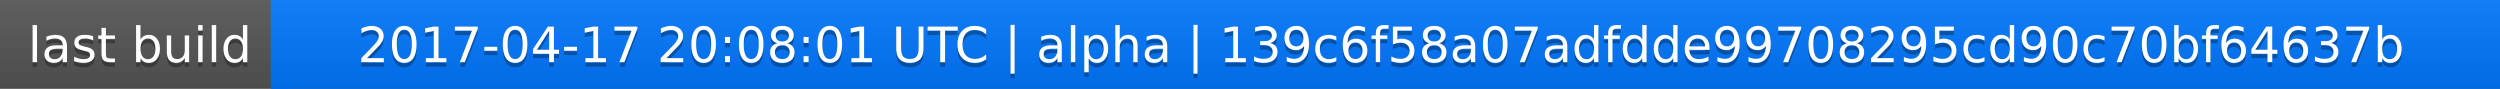
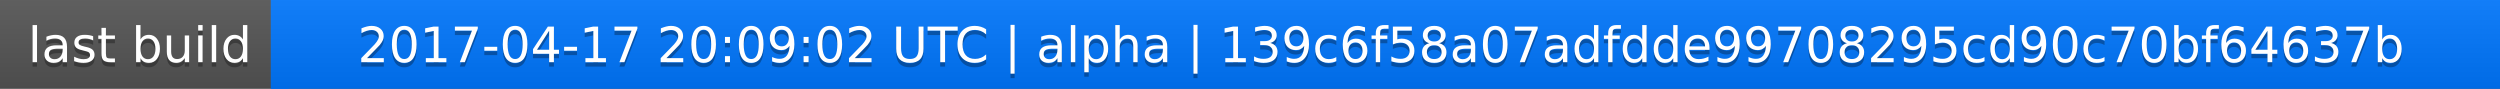
<svg xmlns="http://www.w3.org/2000/svg" width="563" height="20">
  <linearGradient id="a" x2="0" y2="100%">
    <stop offset="0" stop-color="#bbb" stop-opacity=".1" />
    <stop offset="1" stop-opacity=".1" />
  </linearGradient>
  <rect rx="0" width="563" height="20" fill="#555" />
  <rect rx="0" x="61" width="502" height="20" fill="#07f" />
  <path fill="#07f" d="M61 0h4v20h-4z" />
  <rect rx="0" width="563" height="20" fill="url(#a)" />
  <g fill="#fff" text-anchor="middle" font-family="DejaVu Sans,Verdana,Geneva,sans-serif" font-size="11">
    <text x="31.5" y="15" fill="#010101" fill-opacity=".3">last build</text>
    <text x="31.5" y="14">last build</text>
-     <text x="311" y="15" fill="#010101" fill-opacity=".3">2017-04-17 20:08:01 UTC | alpha | 139c6f58a07adfdde99708295cd90c70bf64637b</text>
-     <text x="311" y="14">2017-04-17 20:08:01 UTC | alpha | 139c6f58a07adfdde99708295cd90c70bf64637b</text>
+     <text x="311" y="15" fill="#010101" fill-opacity=".3">2017-04-17 20:09:02 UTC | alpha | 139c6f58a07adfdde99708295cd90c70bf64637b</text>
+     <text x="311" y="14">2017-04-17 20:09:02 UTC | alpha | 139c6f58a07adfdde99708295cd90c70bf64637b</text>
  </g>
</svg>
